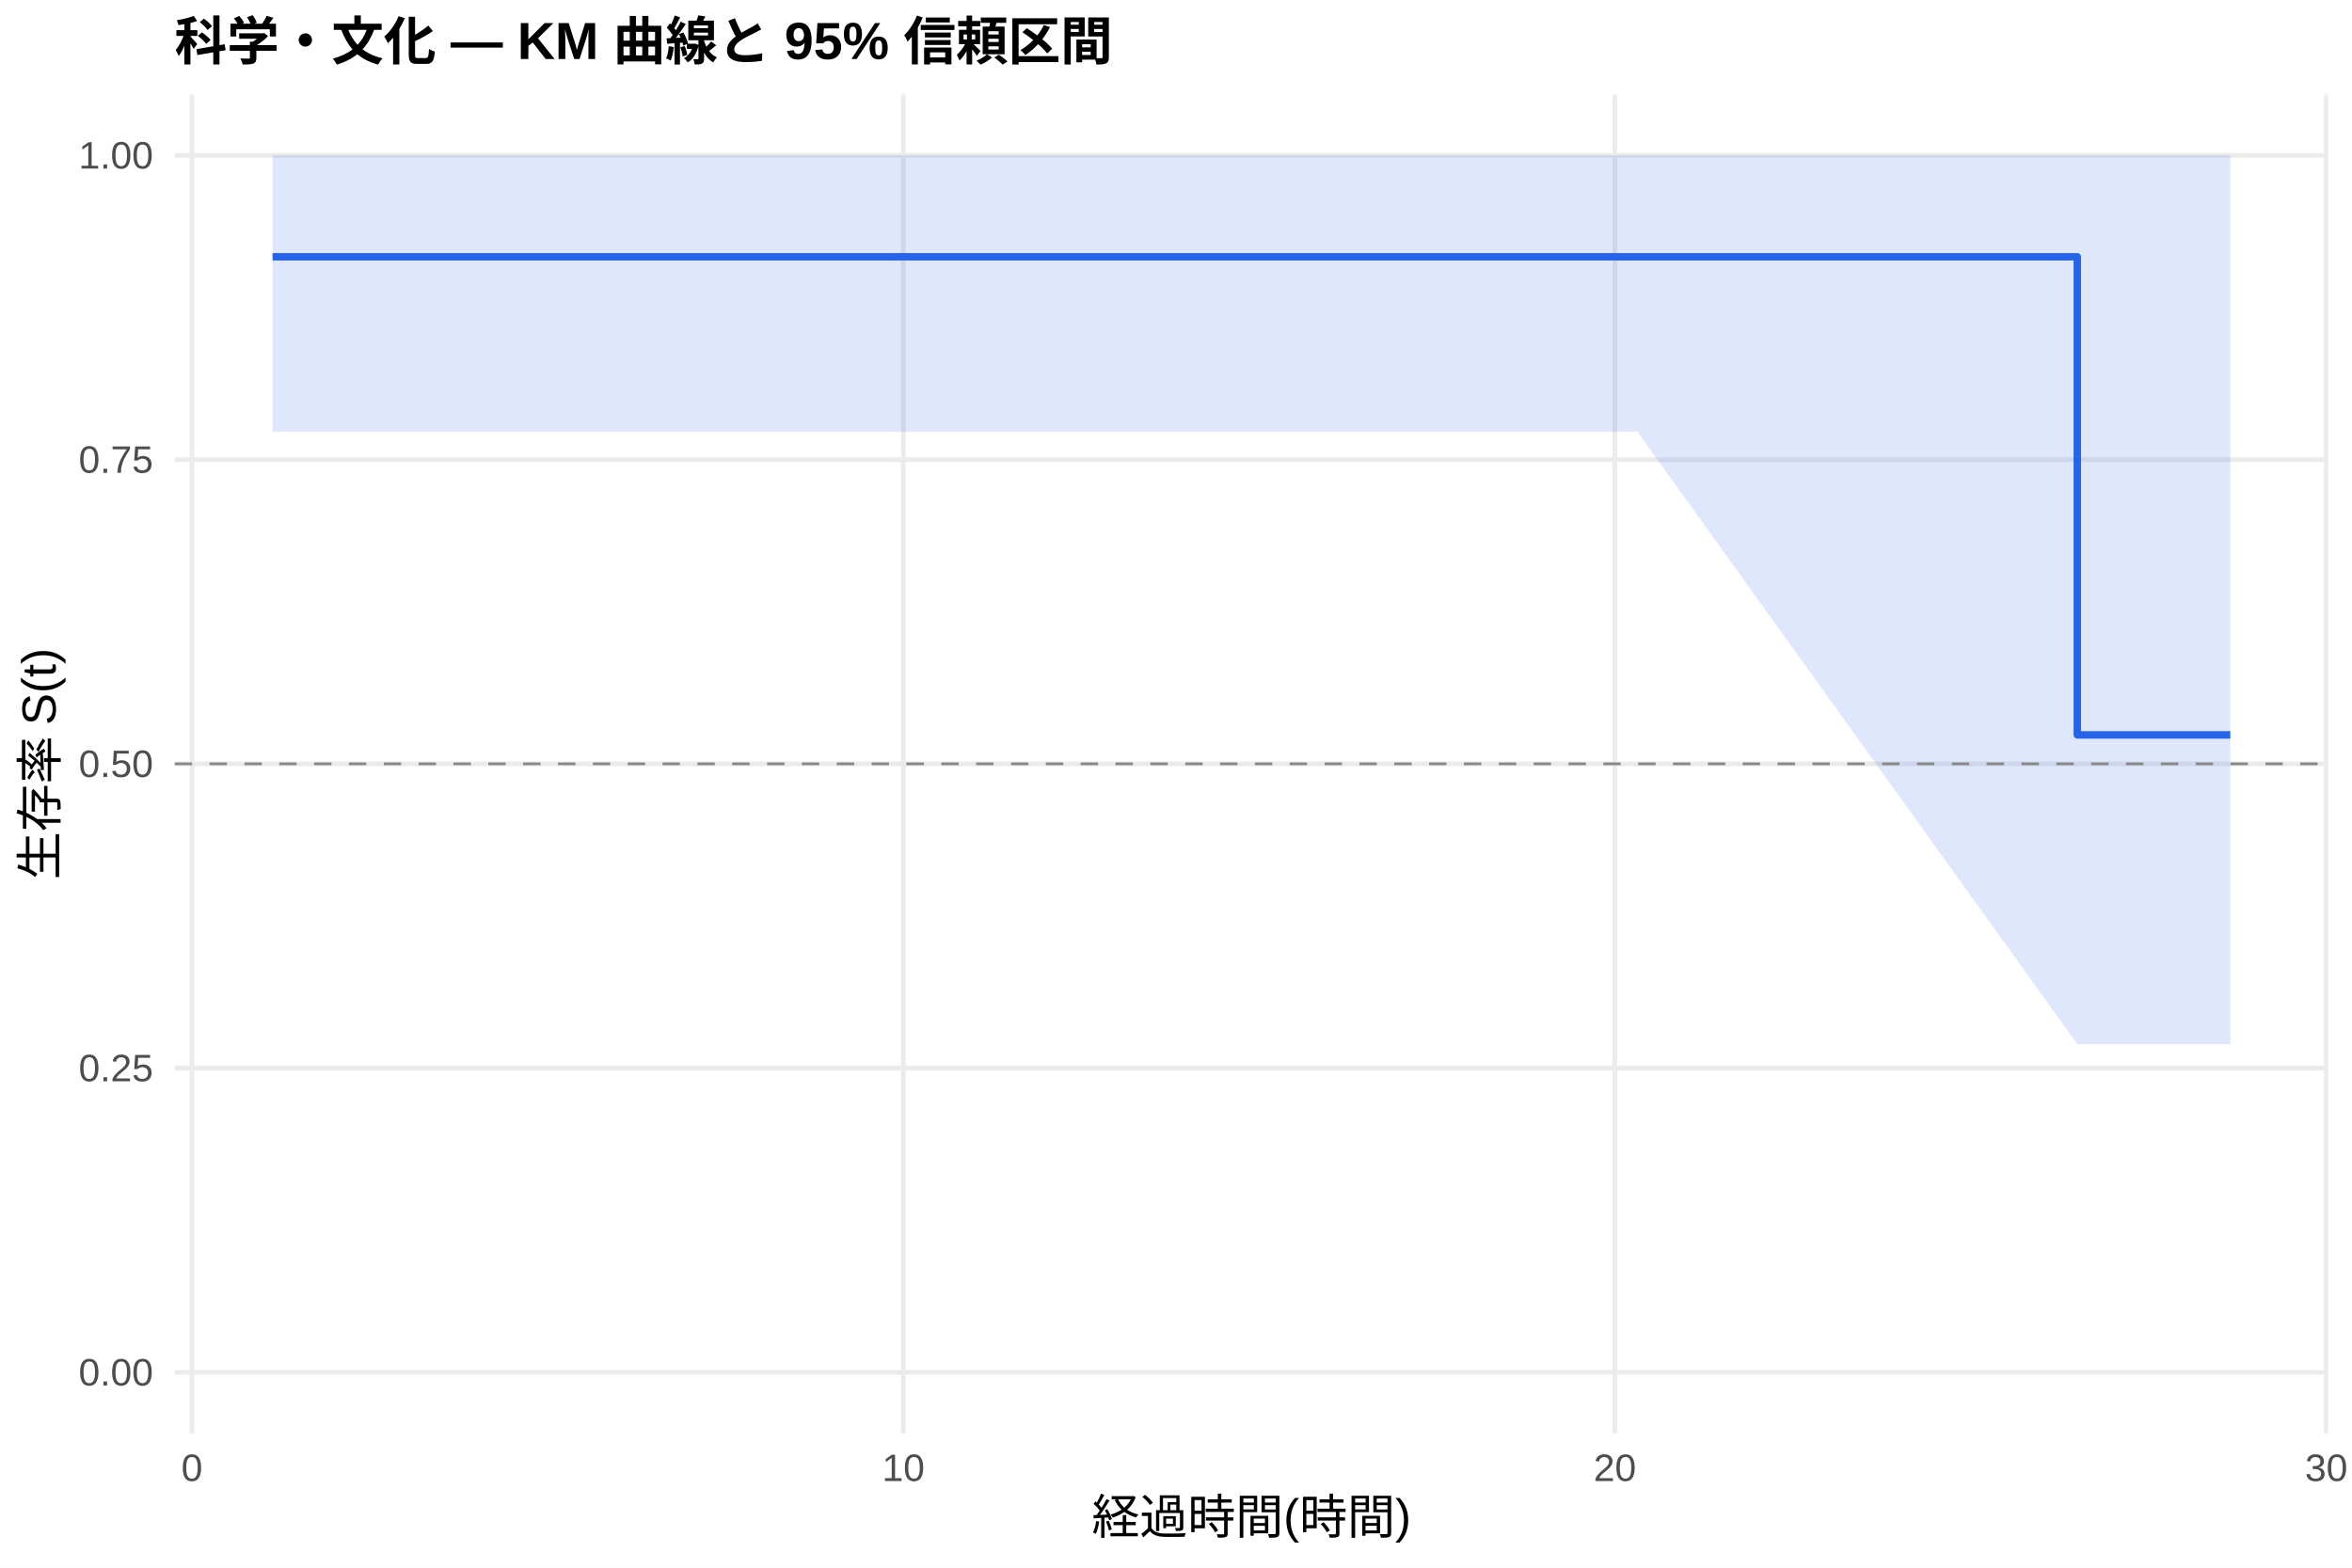
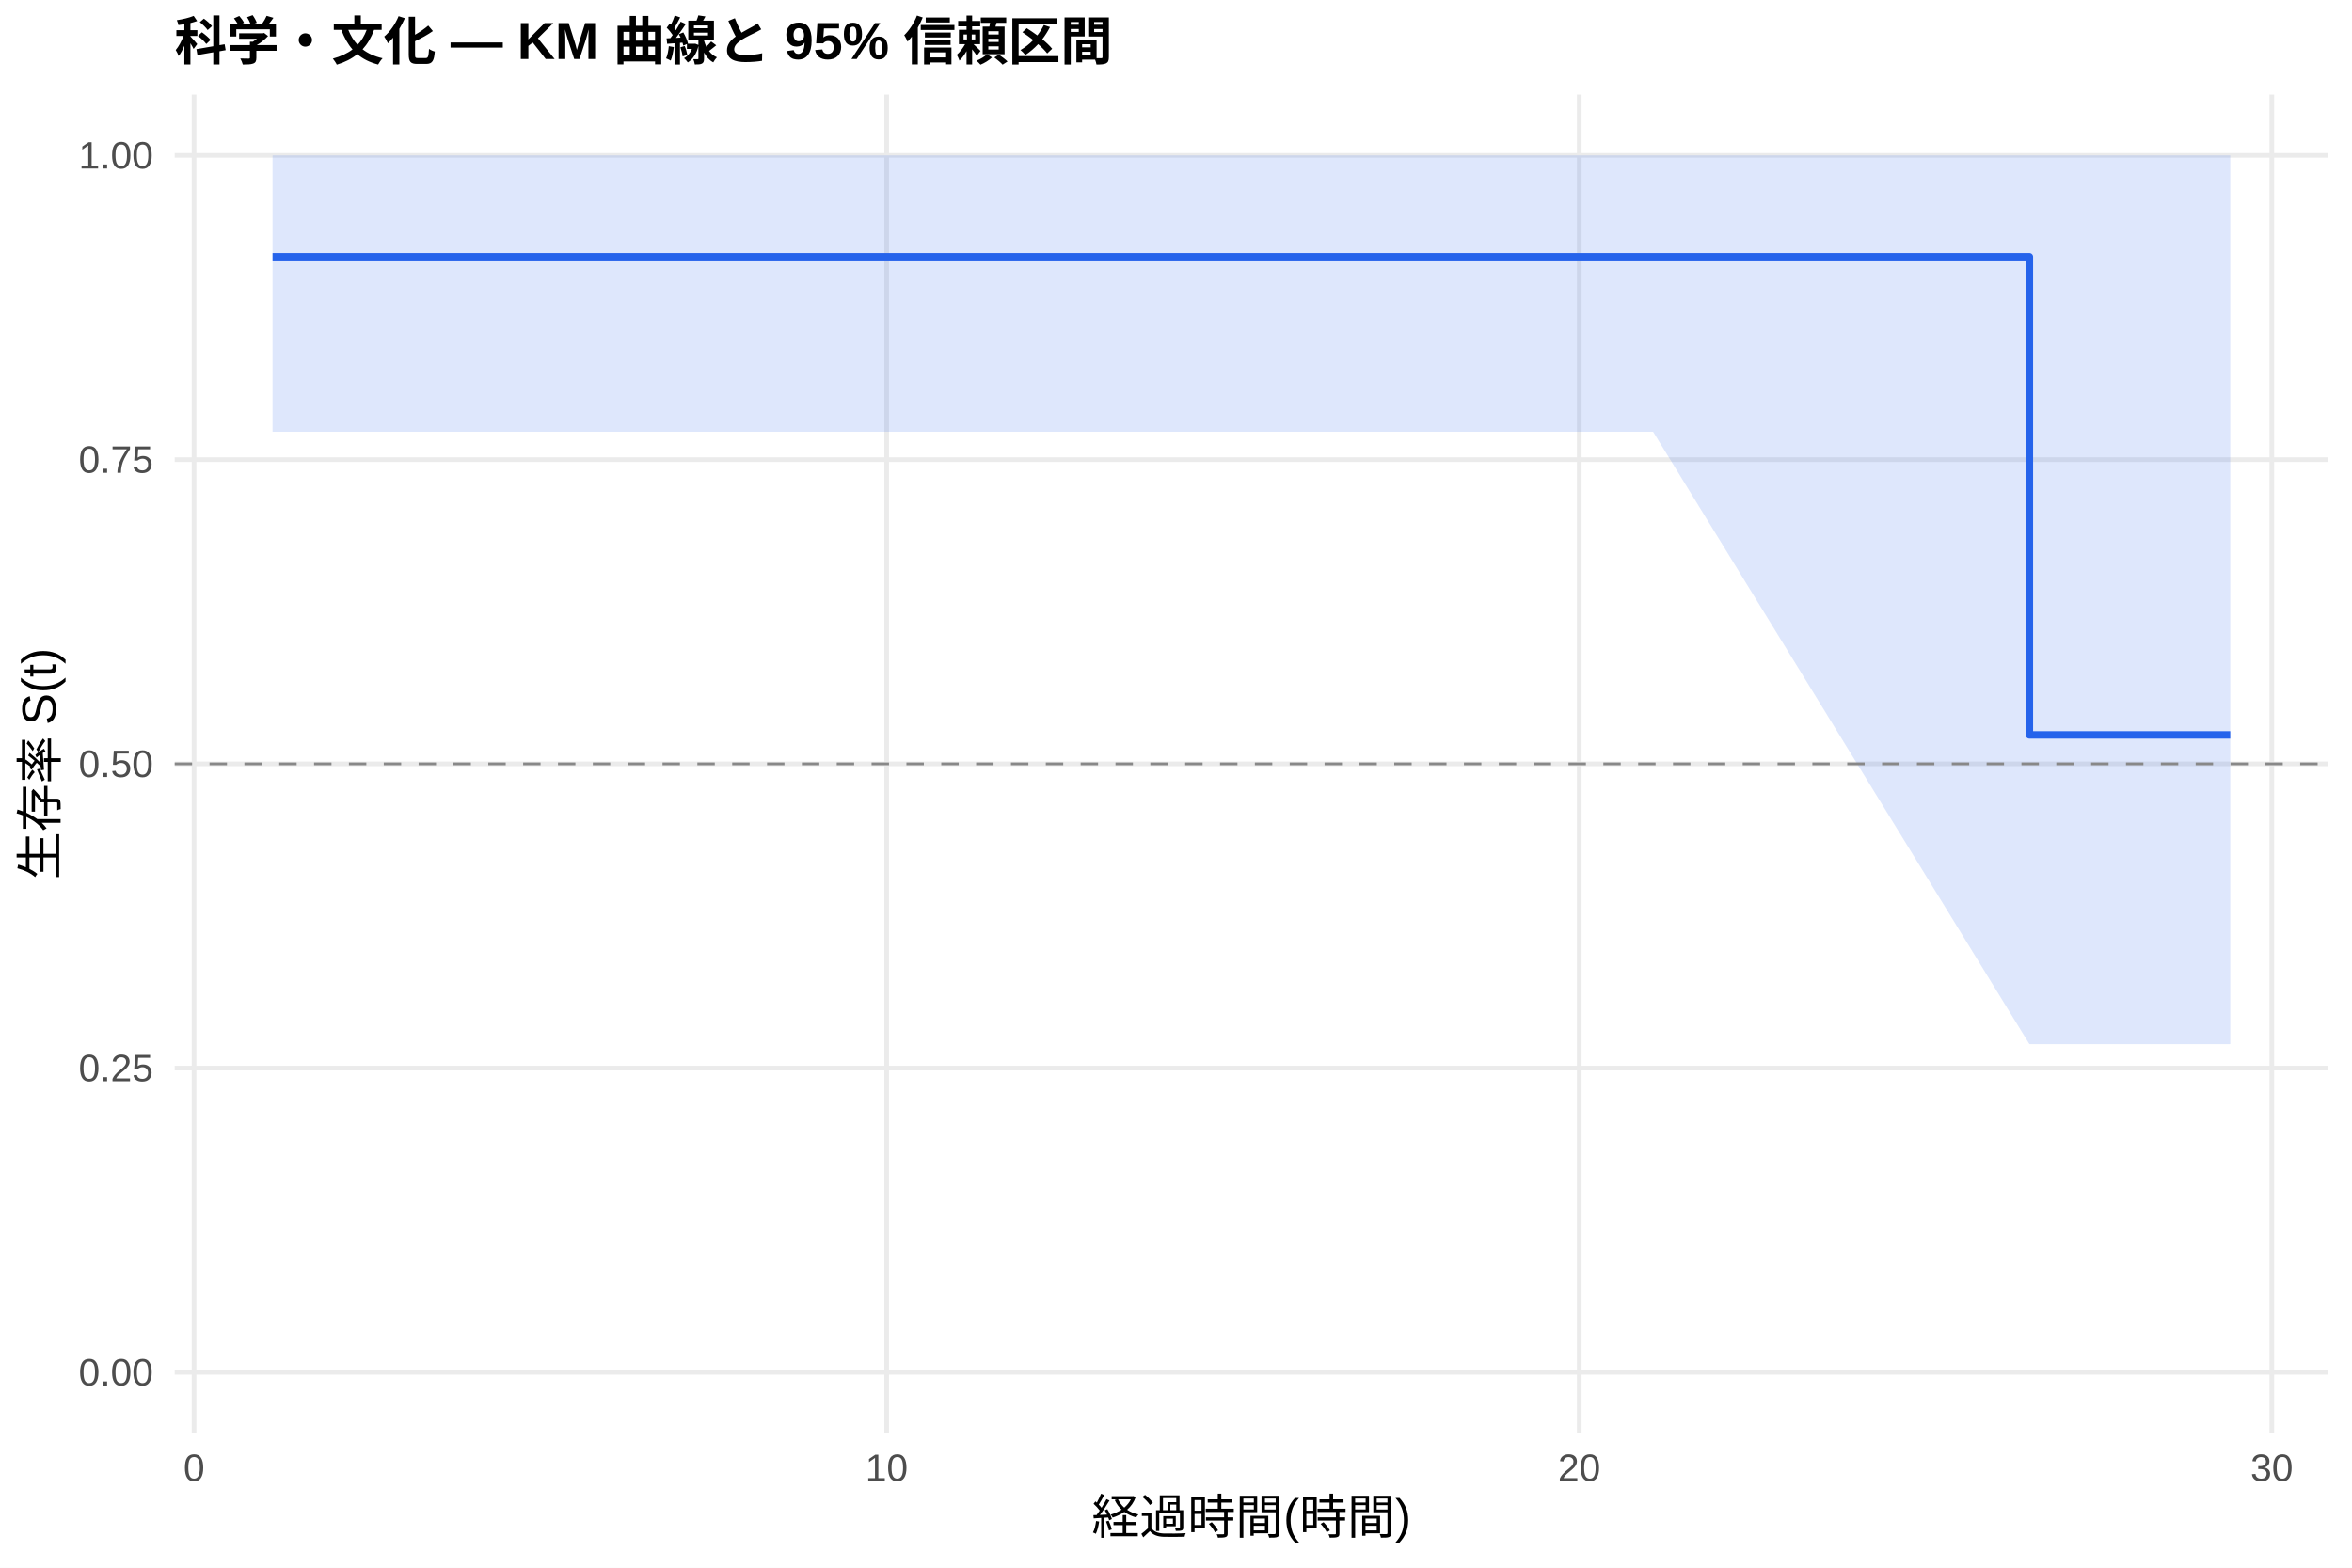
<svg xmlns="http://www.w3.org/2000/svg" width="540.00pt" height="360.00pt" viewBox="0 0 540.00 360.00">
  <g class="svglite">
    <defs>
      <style type="text/css">
    .svglite line, .svglite polyline, .svglite polygon, .svglite path, .svglite rect, .svglite circle {
      fill: none;
      stroke: #000000;
      stroke-linecap: round;
      stroke-linejoin: round;
      stroke-miterlimit: 10.00;
    }
    .svglite text {
      white-space: pre;
    }
    .svglite g.glyphgroup path {
      fill: inherit;
      stroke: none;
    }
  </style>
    </defs>
    <rect width="100%" height="100%" style="stroke: none; fill: #FFFFFF;" />
    <defs>
      <clipPath id="cpMC4wMHw1NDAuMDB8MC4wMHwzNjAuMDA=">
        <rect x="0.00" y="0.00" width="540.00" height="360.00" />
      </clipPath>
    </defs>
    <g clip-path="url(#cpMC4wMHw1NDAuMDB8MC4wMHwzNjAuMDA=)">
      <rect x="0" y="0.00" width="540.00" height="360.00" style="stroke-width: 1.07; stroke: none; fill: #FFFFFF;" />
    </g>
    <defs>
      <clipPath id="cpNDAuMTF8NTM0LjUyfDIxLjcxfDMyOS4xMg==">
        <rect x="40.11" y="21.71" width="494.41" height="307.41" />
      </clipPath>
    </defs>
    <g clip-path="url(#cpNDAuMTF8NTM0LjUyfDIxLjcxfDMyOS4xMg==)">
      <polyline points="40.11,315.14 534.52,315.14 " style="stroke-width: 1.07; stroke: #EBEBEB; stroke-linecap: butt;" />
      <polyline points="40.11,245.28 534.52,245.28 " style="stroke-width: 1.07; stroke: #EBEBEB; stroke-linecap: butt;" />
      <polyline points="40.11,175.41 534.52,175.41 " style="stroke-width: 1.07; stroke: #EBEBEB; stroke-linecap: butt;" />
      <polyline points="40.11,105.55 534.52,105.55 " style="stroke-width: 1.07; stroke: #EBEBEB; stroke-linecap: butt;" />
      <polyline points="40.11,35.68 534.52,35.68 " style="stroke-width: 1.07; stroke: #EBEBEB; stroke-linecap: butt;" />
-       <polyline points="44.07,329.12 44.07,21.71 " style="stroke-width: 1.07; stroke: #EBEBEB; stroke-linecap: butt;" />
-       <polyline points="207.41,329.12 207.41,21.71 " style="stroke-width: 1.07; stroke: #EBEBEB; stroke-linecap: butt;" />
-       <polyline points="370.76,329.12 370.76,21.71 " style="stroke-width: 1.07; stroke: #EBEBEB; stroke-linecap: butt;" />
-       <polyline points="534.10,329.12 534.10,21.71 " style="stroke-width: 1.07; stroke: #EBEBEB; stroke-linecap: butt;" />
-       <polygon points="62.58,35.68 124.93,35.68 224.56,35.68 375.93,35.68 476.93,35.68 512.05,35.68 512.05,239.77 476.93,239.77 375.93,99.15 224.56,99.15 124.93,99.15 62.58,99.15 " style="stroke-width: 0.00; stroke: none; stroke-linecap: butt; fill: #2563EB; fill-opacity: 0.15;" />
-       <polyline points="62.58,35.68 124.93,35.68 224.56,35.68 375.93,35.68 476.93,35.68 512.05,35.68 " style="stroke-width: 1.07; stroke: none; stroke-linecap: butt;" />
-       <polyline points="512.05,239.77 476.93,239.77 375.93,99.15 224.56,99.15 124.93,99.15 62.58,99.15 " style="stroke-width: 1.07; stroke: none; stroke-linecap: butt;" />
-       <polyline points="62.58,58.97 124.93,58.97 124.93,58.97 224.56,58.97 224.56,58.97 375.93,58.97 375.93,58.97 476.93,58.97 476.93,168.76 512.05,168.76 512.05,168.76 " style="stroke-width: 1.71; stroke: #2563EB; stroke-linecap: butt;" />
+       <polyline points="44.56,329.12 44.56,21.71 " style="stroke-width: 1.07; stroke: #EBEBEB; stroke-linecap: butt;" />
+       <polyline points="203.57,329.12 203.57,21.71 " style="stroke-width: 1.07; stroke: #EBEBEB; stroke-linecap: butt;" />
+       <polyline points="362.58,329.12 362.58,21.71 " style="stroke-width: 1.07; stroke: #EBEBEB; stroke-linecap: butt;" />
+       <polyline points="521.59,329.12 521.59,21.71 " style="stroke-width: 1.07; stroke: #EBEBEB; stroke-linecap: butt;" />
+       <polygon points="62.58,35.68 135.20,35.68 232.19,35.68 379.54,35.68 465.93,35.68 512.05,35.68 512.05,239.77 465.93,239.77 379.54,99.15 232.19,99.15 135.20,99.15 62.58,99.15 " style="stroke-width: 0.00; stroke: none; stroke-linecap: butt; fill: #2563EB; fill-opacity: 0.15;" />
+       <polyline points="62.58,35.68 135.20,35.68 232.19,35.68 379.54,35.68 465.93,35.68 512.05,35.68 " style="stroke-width: 1.07; stroke: none; stroke-linecap: butt;" />
+       <polyline points="512.05,239.77 465.93,239.77 379.54,99.15 232.19,99.15 135.20,99.15 62.58,99.15 " style="stroke-width: 1.07; stroke: none; stroke-linecap: butt;" />
+       <polyline points="62.58,58.97 135.20,58.97 135.20,58.97 232.19,58.97 232.19,58.97 379.54,58.97 379.54,58.97 465.93,58.97 465.93,168.76 512.05,168.76 512.05,168.76 " style="stroke-width: 1.71; stroke: #2563EB; stroke-linecap: butt;" />
      <line x1="40.11" y1="175.41" x2="534.52" y2="175.41" style="stroke-width: 0.64; stroke: #888888; stroke-dasharray: 4.00,4.00; stroke-linecap: butt;" />
    </g>
    <g clip-path="url(#cpMC4wMHw1NDAuMDB8MC4wMHwzNjAuMDA=)">
      <text x="35.18" y="318.17" text-anchor="end" style="font-size: 8.80px;fill: #4D4D4D; font-family: &quot;Liberation Sans&quot;;" textLength="17.11px" lengthAdjust="spacingAndGlyphs">0.00</text>
      <text x="35.18" y="248.30" text-anchor="end" style="font-size: 8.80px;fill: #4D4D4D; font-family: &quot;Liberation Sans&quot;;" textLength="17.11px" lengthAdjust="spacingAndGlyphs">0.25</text>
      <text x="35.18" y="178.44" text-anchor="end" style="font-size: 8.80px;fill: #4D4D4D; font-family: &quot;Liberation Sans&quot;;" textLength="17.11px" lengthAdjust="spacingAndGlyphs">0.50</text>
      <text x="35.18" y="108.57" text-anchor="end" style="font-size: 8.80px;fill: #4D4D4D; font-family: &quot;Liberation Sans&quot;;" textLength="17.11px" lengthAdjust="spacingAndGlyphs">0.75</text>
      <text x="35.18" y="38.71" text-anchor="end" style="font-size: 8.80px;fill: #4D4D4D; font-family: &quot;Liberation Sans&quot;;" textLength="17.11px" lengthAdjust="spacingAndGlyphs">1.00</text>
-       <text x="44.07" y="340.10" text-anchor="middle" style="font-size: 8.80px;fill: #4D4D4D; font-family: &quot;Liberation Sans&quot;;" textLength="4.89px" lengthAdjust="spacingAndGlyphs">0</text>
-       <text x="207.41" y="340.10" text-anchor="middle" style="font-size: 8.80px;fill: #4D4D4D; font-family: &quot;Liberation Sans&quot;;" textLength="9.78px" lengthAdjust="spacingAndGlyphs">10</text>
-       <text x="370.76" y="340.10" text-anchor="middle" style="font-size: 8.80px;fill: #4D4D4D; font-family: &quot;Liberation Sans&quot;;" textLength="9.78px" lengthAdjust="spacingAndGlyphs">20</text>
-       <text x="534.10" y="340.10" text-anchor="middle" style="font-size: 8.80px;fill: #4D4D4D; font-family: &quot;Liberation Sans&quot;;" textLength="9.78px" lengthAdjust="spacingAndGlyphs">30</text>
+       <text x="44.56" y="340.10" text-anchor="middle" style="font-size: 8.80px;fill: #4D4D4D; font-family: &quot;Liberation Sans&quot;;" textLength="4.89px" lengthAdjust="spacingAndGlyphs">0</text>
+       <text x="203.57" y="340.10" text-anchor="middle" style="font-size: 8.80px;fill: #4D4D4D; font-family: &quot;Liberation Sans&quot;;" textLength="9.78px" lengthAdjust="spacingAndGlyphs">10</text>
+       <text x="362.58" y="340.10" text-anchor="middle" style="font-size: 8.80px;fill: #4D4D4D; font-family: &quot;Liberation Sans&quot;;" textLength="9.78px" lengthAdjust="spacingAndGlyphs">20</text>
+       <text x="521.59" y="340.10" text-anchor="middle" style="font-size: 8.80px;fill: #4D4D4D; font-family: &quot;Liberation Sans&quot;;" textLength="9.78px" lengthAdjust="spacingAndGlyphs">30</text>
      <text x="287.32" y="352.24" text-anchor="middle" style="font-size: 11.00px; font-family: &quot;Liberation Sans&quot;;" textLength="73.31px" lengthAdjust="spacingAndGlyphs">経過時間(時間)</text>
      <text transform="translate(13.05,175.41) rotate(-90)" text-anchor="middle" style="font-size: 11.00px; font-family: &quot;Liberation Sans&quot;;" textLength="53.78px" lengthAdjust="spacingAndGlyphs">生存率 S(t)</text>
      <text x="40.11" y="13.74" style="font-size: 12.00px; font-weight: bold; font-family: &quot;Liberation Sans&quot;;" textLength="215.33px" lengthAdjust="spacingAndGlyphs">科学・文化 — KM 曲線と 95% 信頼区間</text>
    </g>
  </g>
</svg>
